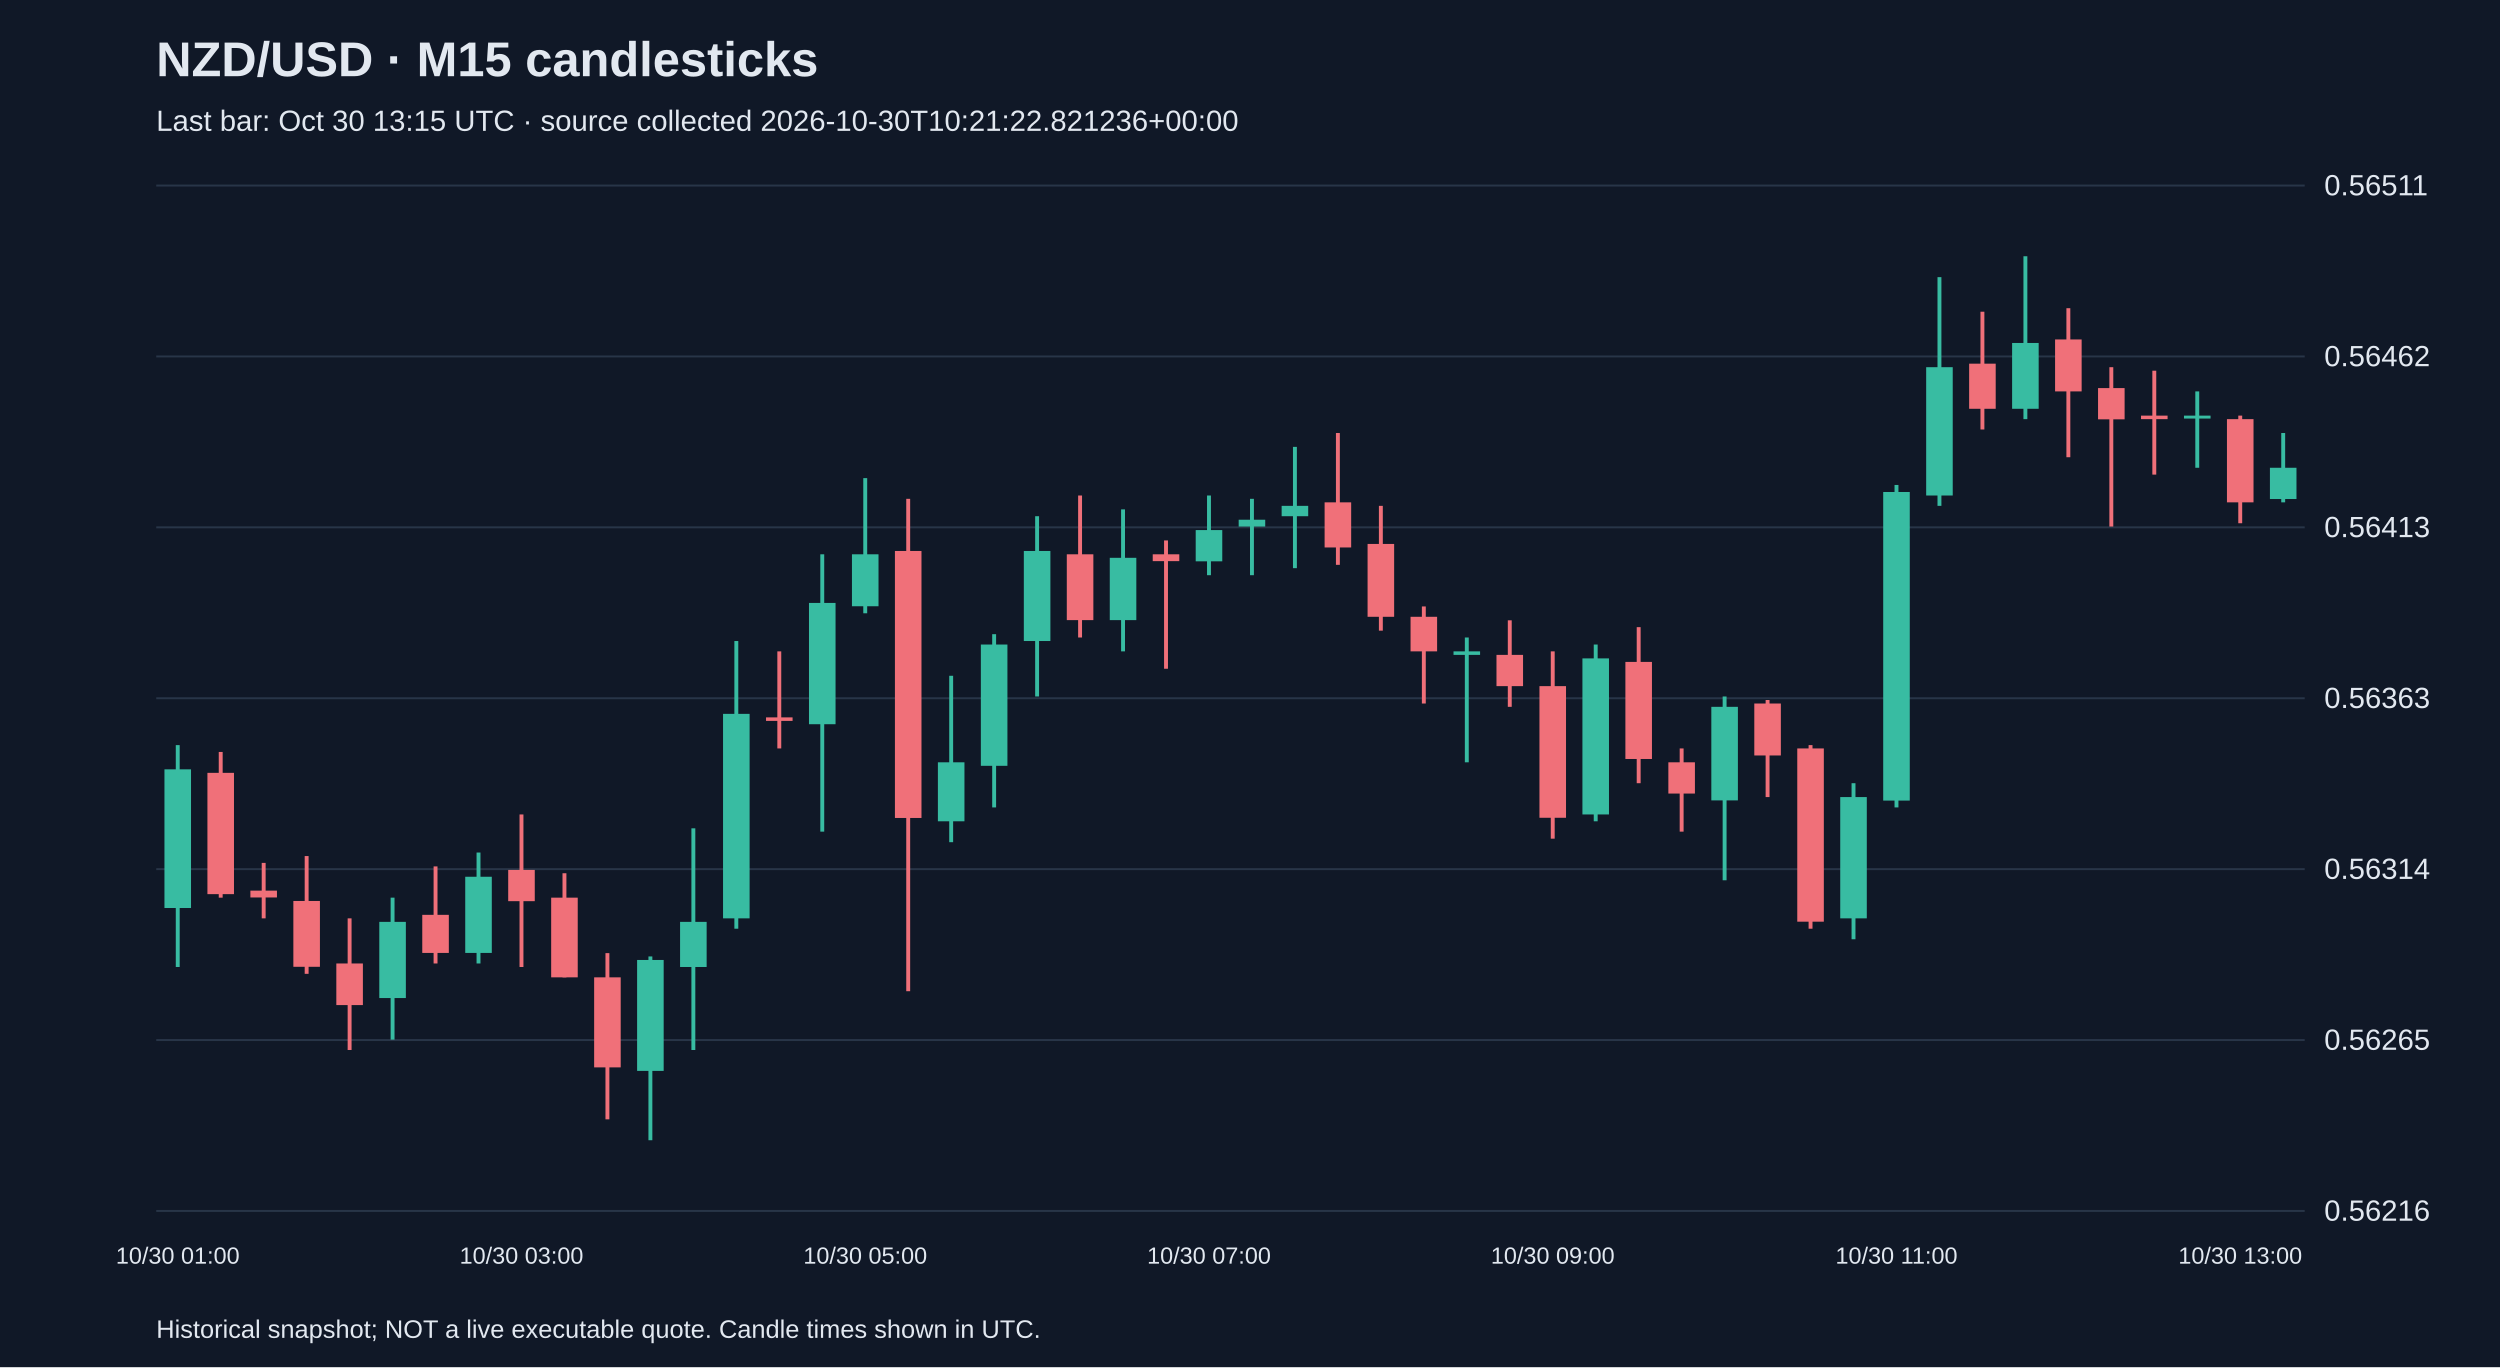
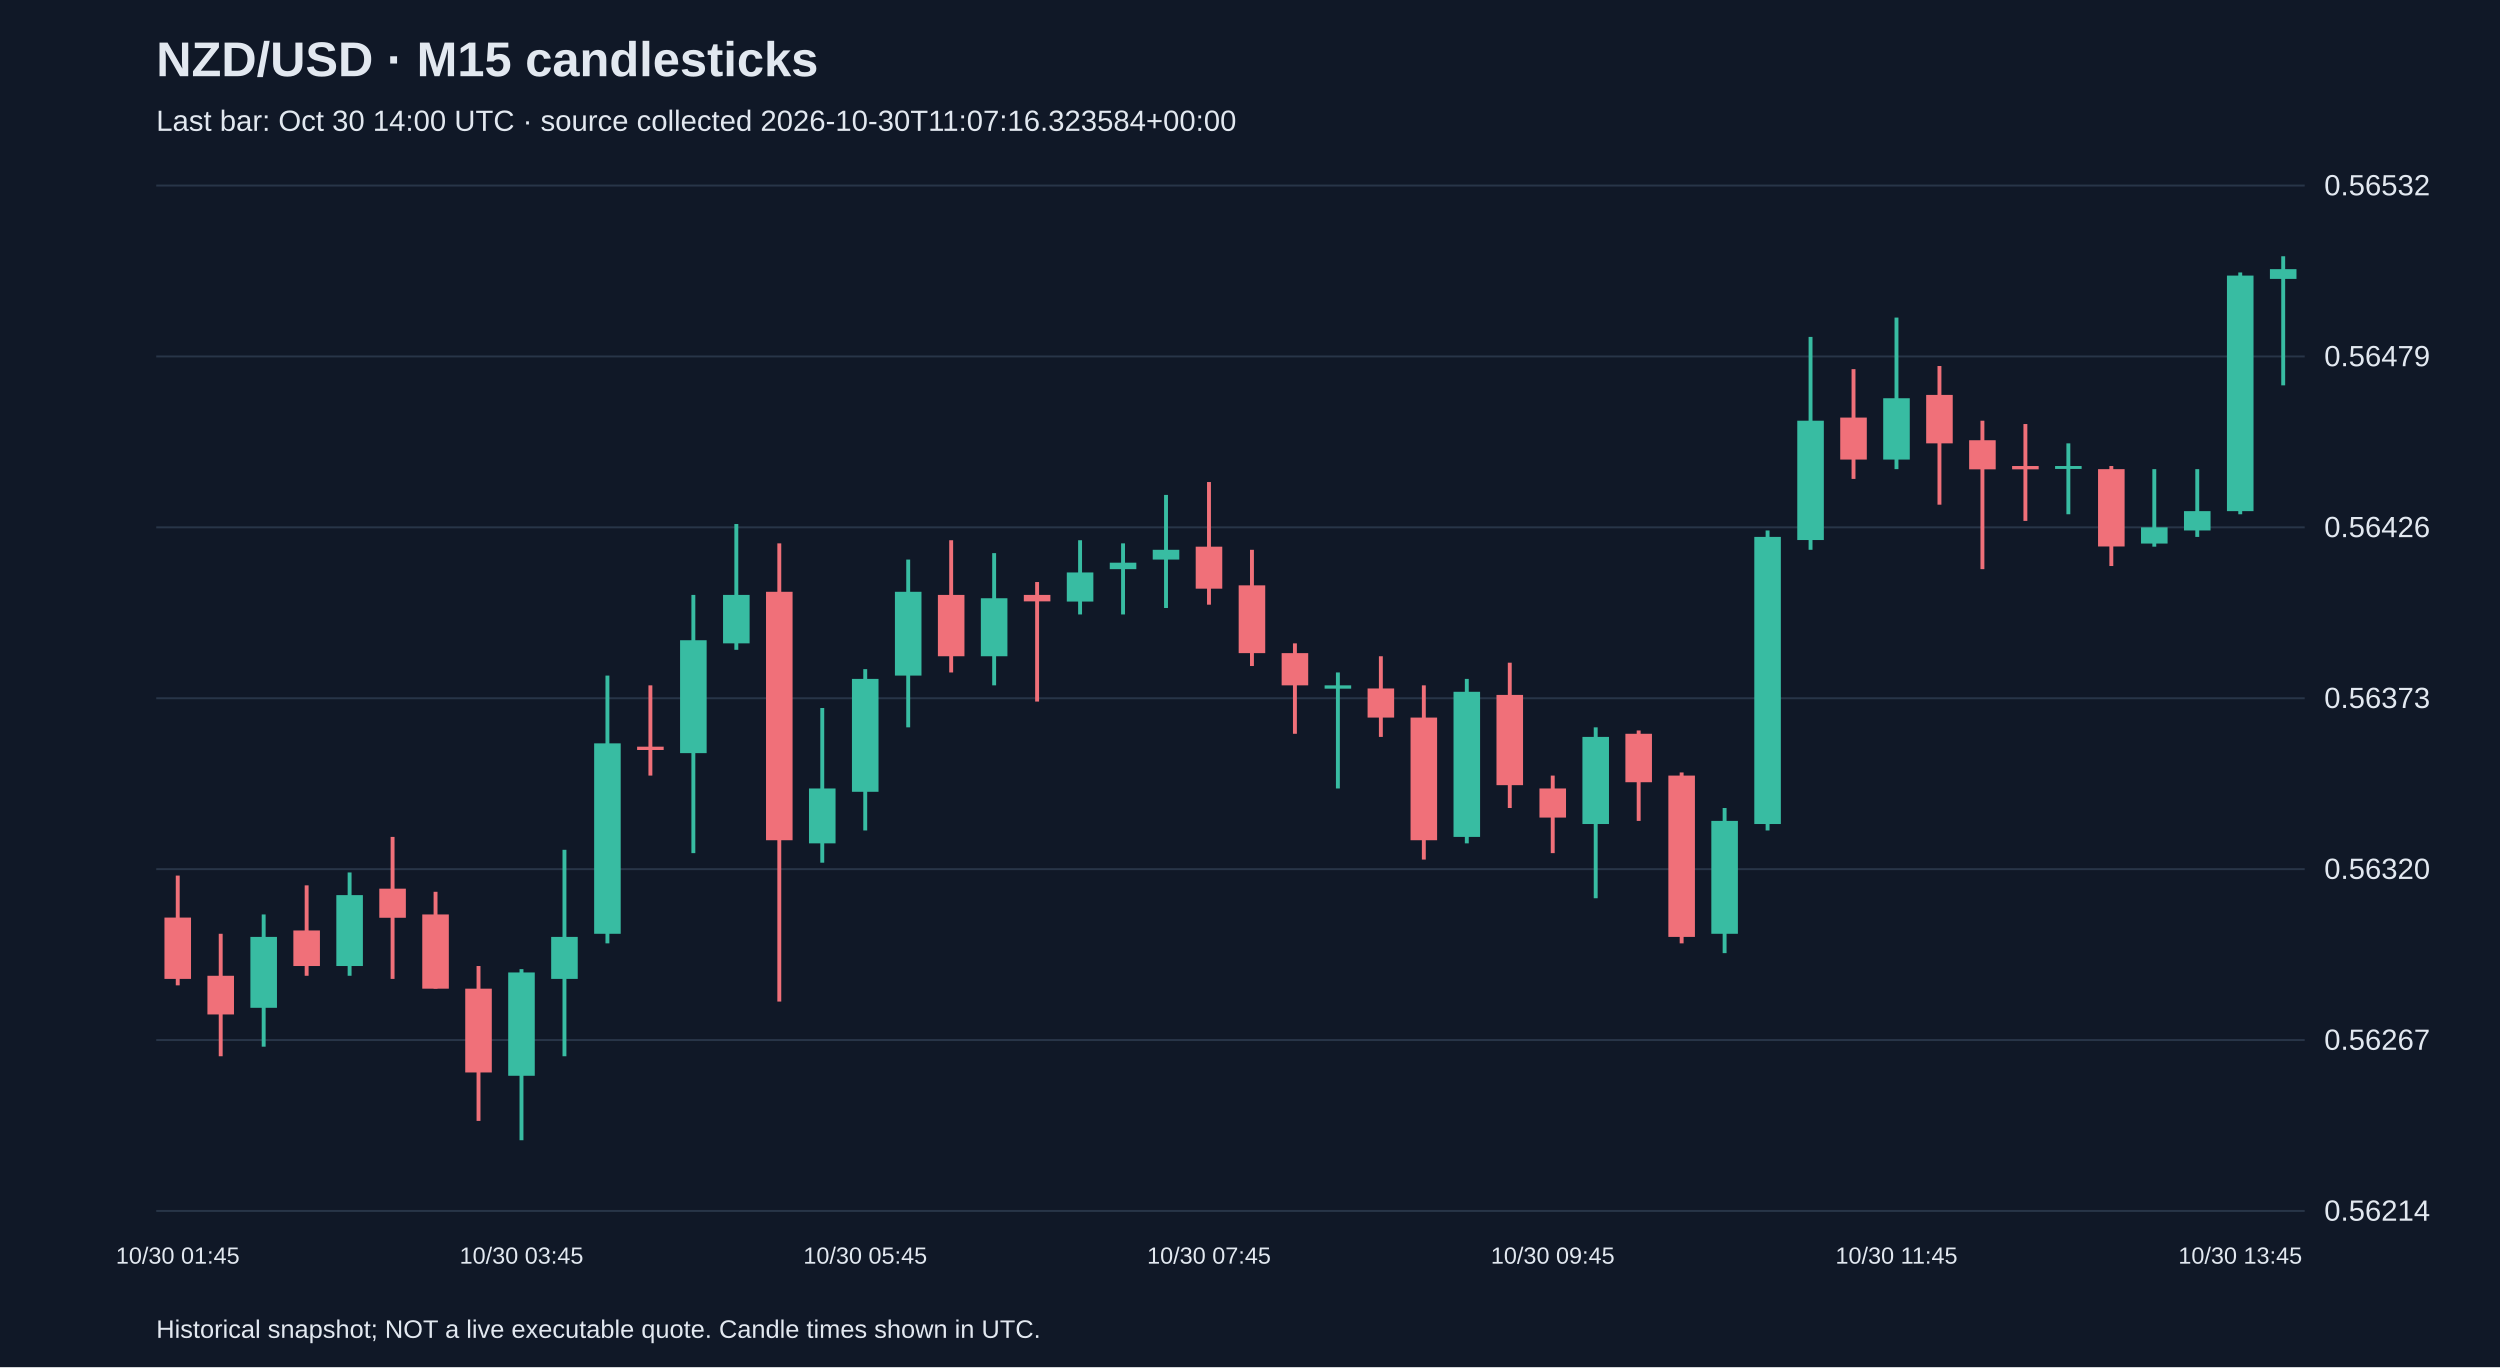
<svg xmlns="http://www.w3.org/2000/svg" viewBox="0 0 1280 700">
  <rect width="100%" height="100%" fill="#101827" />
  <style>text{font-family:Arial,sans-serif;fill:#e2e8f0}</style>
  <text x="80" y="39" font-size="25" font-weight="bold">NZD/USD · M15 candlesticks</text>
-   <text x="80" y="67" font-size="15" fill="#a6b1c5">Last bar: Oct 30 13:15 UTC · source collected 2026-10-30T10:21:22.821236+00:00</text>
+   <text x="80" y="67" font-size="15" fill="#a6b1c5">Last bar: Oct 30 14:00 UTC · source collected 2026-10-30T11:07:16.323584+00:00</text>
  <line x1="80" y1="620.0" x2="1180" y2="620.0" stroke="#283548" />
-   <text x="1190" y="625.0" font-size="15">0.56216</text>
+   <text x="1190" y="625.0" font-size="15">0.56214</text>
  <line x1="80" y1="532.5" x2="1180" y2="532.5" stroke="#283548" />
-   <text x="1190" y="537.5" font-size="15">0.56265</text>
+   <text x="1190" y="537.5" font-size="15">0.56267</text>
  <line x1="80" y1="445.0" x2="1180" y2="445.0" stroke="#283548" />
-   <text x="1190" y="450.0" font-size="15">0.56314</text>
+   <text x="1190" y="450.0" font-size="15">0.56320</text>
  <line x1="80" y1="357.5" x2="1180" y2="357.5" stroke="#283548" />
-   <text x="1190" y="362.5" font-size="15">0.56363</text>
+   <text x="1190" y="362.5" font-size="15">0.56373</text>
  <line x1="80" y1="270.0" x2="1180" y2="270.0" stroke="#283548" />
-   <text x="1190" y="275.0" font-size="15">0.56413</text>
+   <text x="1190" y="275.0" font-size="15">0.56426</text>
  <line x1="80" y1="182.5" x2="1180" y2="182.5" stroke="#283548" />
-   <text x="1190" y="187.5" font-size="15">0.56462</text>
+   <text x="1190" y="187.5" font-size="15">0.56479</text>
  <line x1="80" y1="95.0" x2="1180" y2="95.0" stroke="#283548" />
-   <text x="1190" y="100.0" font-size="15">0.56511</text>
-   <line x1="91.0" y1="381.5" x2="91.0" y2="495.1" stroke="#38bca2" stroke-width="2" />
-   <rect x="84.2" y="393.9" width="13.6" height="71.0" fill="#38bca2" />
-   <text x="91.0" y="647" text-anchor="middle" font-size="12">10/30 01:00</text>
-   <line x1="113.0" y1="385.0" x2="113.0" y2="459.6" stroke="#f07079" stroke-width="2" />
-   <rect x="106.2" y="395.7" width="13.6" height="62.1" fill="#f07079" />
-   <line x1="135.0" y1="441.8" x2="135.0" y2="470.2" stroke="#f07079" stroke-width="2" />
-   <rect x="128.2" y="456.0" width="13.6" height="3.5" fill="#f07079" />
-   <line x1="157.0" y1="438.3" x2="157.0" y2="498.6" stroke="#f07079" stroke-width="2" />
-   <rect x="150.2" y="461.3" width="13.6" height="33.7" fill="#f07079" />
-   <line x1="179.0" y1="470.2" x2="179.0" y2="537.6" stroke="#f07079" stroke-width="2" />
-   <rect x="172.2" y="493.3" width="13.6" height="21.3" fill="#f07079" />
-   <line x1="201.0" y1="459.6" x2="201.0" y2="532.3" stroke="#38bca2" stroke-width="2" />
-   <rect x="194.2" y="472.0" width="13.6" height="39.0" fill="#38bca2" />
-   <line x1="223.0" y1="443.6" x2="223.0" y2="493.3" stroke="#f07079" stroke-width="2" />
-   <rect x="216.2" y="468.4" width="13.6" height="19.5" fill="#f07079" />
-   <line x1="245.0" y1="436.5" x2="245.0" y2="493.3" stroke="#38bca2" stroke-width="2" />
-   <rect x="238.2" y="448.9" width="13.6" height="39.0" fill="#38bca2" />
-   <line x1="267.0" y1="417.0" x2="267.0" y2="495.1" stroke="#f07079" stroke-width="2" />
-   <rect x="260.2" y="445.4" width="13.6" height="16.0" fill="#f07079" />
-   <text x="267.0" y="647" text-anchor="middle" font-size="12">10/30 03:00</text>
-   <line x1="289.0" y1="447.1" x2="289.0" y2="500.4" stroke="#f07079" stroke-width="2" />
-   <rect x="282.2" y="459.6" width="13.6" height="40.8" fill="#f07079" />
-   <line x1="311.0" y1="488.0" x2="311.0" y2="573.1" stroke="#f07079" stroke-width="2" />
-   <rect x="304.2" y="500.4" width="13.6" height="46.1" fill="#f07079" />
-   <line x1="333.0" y1="489.7" x2="333.0" y2="583.8" stroke="#38bca2" stroke-width="2" />
-   <rect x="326.2" y="491.5" width="13.6" height="56.8" fill="#38bca2" />
-   <line x1="355.0" y1="424.1" x2="355.0" y2="537.6" stroke="#38bca2" stroke-width="2" />
-   <rect x="348.2" y="472.0" width="13.6" height="23.1" fill="#38bca2" />
-   <line x1="377.0" y1="328.2" x2="377.0" y2="475.5" stroke="#38bca2" stroke-width="2" />
-   <rect x="370.2" y="365.5" width="13.6" height="104.7" fill="#38bca2" />
-   <line x1="399.0" y1="333.5" x2="399.0" y2="383.2" stroke="#f07079" stroke-width="2" />
-   <rect x="392.2" y="367.3" width="13.6" height="1.8" fill="#f07079" />
-   <line x1="421.0" y1="283.8" x2="421.0" y2="425.8" stroke="#38bca2" stroke-width="2" />
-   <rect x="414.2" y="308.7" width="13.6" height="62.1" fill="#38bca2" />
-   <line x1="443.0" y1="244.8" x2="443.0" y2="314.0" stroke="#38bca2" stroke-width="2" />
-   <rect x="436.2" y="283.8" width="13.6" height="26.6" fill="#38bca2" />
-   <text x="443.0" y="647" text-anchor="middle" font-size="12">10/30 05:00</text>
-   <line x1="465.0" y1="255.4" x2="465.0" y2="507.5" stroke="#f07079" stroke-width="2" />
-   <rect x="458.2" y="282.1" width="13.6" height="136.7" fill="#f07079" />
-   <line x1="487.0" y1="346.0" x2="487.0" y2="431.2" stroke="#38bca2" stroke-width="2" />
-   <rect x="480.2" y="390.3" width="13.6" height="30.2" fill="#38bca2" />
-   <line x1="509.0" y1="324.7" x2="509.0" y2="413.4" stroke="#38bca2" stroke-width="2" />
-   <rect x="502.2" y="330.0" width="13.6" height="62.1" fill="#38bca2" />
-   <line x1="531.0" y1="264.3" x2="531.0" y2="356.6" stroke="#38bca2" stroke-width="2" />
-   <rect x="524.2" y="282.1" width="13.6" height="46.1" fill="#38bca2" />
-   <line x1="553.0" y1="253.7" x2="553.0" y2="326.4" stroke="#f07079" stroke-width="2" />
-   <rect x="546.2" y="283.8" width="13.6" height="33.7" fill="#f07079" />
-   <line x1="575.0" y1="260.8" x2="575.0" y2="333.5" stroke="#38bca2" stroke-width="2" />
-   <rect x="568.2" y="285.6" width="13.6" height="31.9" fill="#38bca2" />
-   <line x1="597.0" y1="276.7" x2="597.0" y2="342.4" stroke="#f07079" stroke-width="2" />
-   <rect x="590.2" y="283.8" width="13.6" height="3.5" fill="#f07079" />
-   <line x1="619.0" y1="253.7" x2="619.0" y2="294.5" stroke="#38bca2" stroke-width="2" />
-   <rect x="612.2" y="271.4" width="13.6" height="16.0" fill="#38bca2" />
-   <text x="619.0" y="647" text-anchor="middle" font-size="12">10/30 07:00</text>
-   <line x1="641.0" y1="255.4" x2="641.0" y2="294.5" stroke="#38bca2" stroke-width="2" />
-   <rect x="634.2" y="266.1" width="13.6" height="3.5" fill="#38bca2" />
-   <line x1="663.0" y1="228.8" x2="663.0" y2="290.9" stroke="#38bca2" stroke-width="2" />
-   <rect x="656.2" y="259.0" width="13.6" height="5.3" fill="#38bca2" />
-   <line x1="685.0" y1="221.7" x2="685.0" y2="289.2" stroke="#f07079" stroke-width="2" />
-   <rect x="678.2" y="257.2" width="13.6" height="23.1" fill="#f07079" />
-   <line x1="707.0" y1="259.0" x2="707.0" y2="322.9" stroke="#f07079" stroke-width="2" />
-   <rect x="700.2" y="278.5" width="13.6" height="37.3" fill="#f07079" />
-   <line x1="729.0" y1="310.5" x2="729.0" y2="360.2" stroke="#f07079" stroke-width="2" />
-   <rect x="722.2" y="315.8" width="13.6" height="17.7" fill="#f07079" />
-   <line x1="751.0" y1="326.4" x2="751.0" y2="390.3" stroke="#38bca2" stroke-width="2" />
-   <rect x="744.2" y="333.5" width="13.6" height="1.8" fill="#38bca2" />
-   <line x1="773.0" y1="317.6" x2="773.0" y2="361.9" stroke="#f07079" stroke-width="2" />
-   <rect x="766.2" y="335.3" width="13.6" height="16.0" fill="#f07079" />
-   <line x1="795.0" y1="333.5" x2="795.0" y2="429.4" stroke="#f07079" stroke-width="2" />
-   <rect x="788.2" y="351.3" width="13.6" height="67.4" fill="#f07079" />
-   <text x="795.0" y="647" text-anchor="middle" font-size="12">10/30 09:00</text>
-   <line x1="817.0" y1="330.0" x2="817.0" y2="420.5" stroke="#38bca2" stroke-width="2" />
-   <rect x="810.2" y="337.1" width="13.6" height="79.9" fill="#38bca2" />
-   <line x1="839.0" y1="321.1" x2="839.0" y2="401.0" stroke="#f07079" stroke-width="2" />
-   <rect x="832.2" y="338.9" width="13.6" height="49.7" fill="#f07079" />
-   <line x1="861.0" y1="383.2" x2="861.0" y2="425.8" stroke="#f07079" stroke-width="2" />
-   <rect x="854.2" y="390.3" width="13.6" height="16.0" fill="#f07079" />
-   <line x1="883.0" y1="356.6" x2="883.0" y2="450.7" stroke="#38bca2" stroke-width="2" />
-   <rect x="876.2" y="361.9" width="13.6" height="47.9" fill="#38bca2" />
-   <line x1="905.0" y1="358.4" x2="905.0" y2="408.1" stroke="#f07079" stroke-width="2" />
-   <rect x="898.2" y="360.2" width="13.6" height="26.6" fill="#f07079" />
-   <line x1="927.0" y1="381.5" x2="927.0" y2="475.5" stroke="#f07079" stroke-width="2" />
-   <rect x="920.2" y="383.2" width="13.6" height="88.7" fill="#f07079" />
-   <line x1="949.0" y1="401.0" x2="949.0" y2="480.9" stroke="#38bca2" stroke-width="2" />
-   <rect x="942.2" y="408.1" width="13.6" height="62.1" fill="#38bca2" />
-   <line x1="971.0" y1="248.3" x2="971.0" y2="413.4" stroke="#38bca2" stroke-width="2" />
-   <rect x="964.2" y="251.9" width="13.6" height="158.0" fill="#38bca2" />
-   <text x="971.0" y="647" text-anchor="middle" font-size="12">10/30 11:00</text>
-   <line x1="993.0" y1="141.9" x2="993.0" y2="259.0" stroke="#38bca2" stroke-width="2" />
-   <rect x="986.2" y="188.0" width="13.6" height="65.7" fill="#38bca2" />
-   <line x1="1015.0" y1="159.6" x2="1015.0" y2="219.9" stroke="#f07079" stroke-width="2" />
-   <rect x="1008.2" y="186.2" width="13.6" height="23.1" fill="#f07079" />
-   <line x1="1037.0" y1="131.2" x2="1037.0" y2="214.6" stroke="#38bca2" stroke-width="2" />
-   <rect x="1030.2" y="175.6" width="13.6" height="33.7" fill="#38bca2" />
-   <line x1="1059.0" y1="157.8" x2="1059.0" y2="234.1" stroke="#f07079" stroke-width="2" />
-   <rect x="1052.2" y="173.8" width="13.6" height="26.6" fill="#f07079" />
-   <line x1="1081.0" y1="188.0" x2="1081.0" y2="269.6" stroke="#f07079" stroke-width="2" />
-   <rect x="1074.2" y="198.7" width="13.6" height="16.0" fill="#f07079" />
-   <line x1="1103.0" y1="189.8" x2="1103.0" y2="243.0" stroke="#f07079" stroke-width="2" />
-   <rect x="1096.2" y="212.8" width="13.6" height="1.8" fill="#f07079" />
-   <line x1="1125.0" y1="200.4" x2="1125.0" y2="239.5" stroke="#38bca2" stroke-width="2" />
-   <rect x="1118.2" y="212.8" width="13.6" height="1.5" fill="#38bca2" />
-   <line x1="1147.0" y1="212.8" x2="1147.0" y2="267.9" stroke="#f07079" stroke-width="2" />
-   <rect x="1140.2" y="214.6" width="13.6" height="42.6" fill="#f07079" />
-   <text x="1147.0" y="647" text-anchor="middle" font-size="12">10/30 13:00</text>
-   <line x1="1169.0" y1="221.7" x2="1169.0" y2="257.2" stroke="#38bca2" stroke-width="2" />
-   <rect x="1162.2" y="239.5" width="13.6" height="16.0" fill="#38bca2" />
+   <text x="1190" y="100.0" font-size="15">0.56532</text>
+   <line x1="91.0" y1="448.3" x2="91.0" y2="504.5" stroke="#f07079" stroke-width="2" />
+   <rect x="84.2" y="469.8" width="13.6" height="31.4" fill="#f07079" />
+   <text x="91.0" y="647" text-anchor="middle" font-size="12">10/30 01:45</text>
+   <line x1="113.0" y1="478.1" x2="113.0" y2="540.8" stroke="#f07079" stroke-width="2" />
+   <rect x="106.2" y="499.6" width="13.6" height="19.8" fill="#f07079" />
+   <line x1="135.0" y1="468.2" x2="135.0" y2="535.9" stroke="#38bca2" stroke-width="2" />
+   <rect x="128.2" y="479.7" width="13.6" height="36.3" fill="#38bca2" />
+   <line x1="157.0" y1="453.3" x2="157.0" y2="499.6" stroke="#f07079" stroke-width="2" />
+   <rect x="150.2" y="476.4" width="13.6" height="18.2" fill="#f07079" />
+   <line x1="179.0" y1="446.7" x2="179.0" y2="499.6" stroke="#38bca2" stroke-width="2" />
+   <rect x="172.2" y="458.3" width="13.6" height="36.3" fill="#38bca2" />
+   <line x1="201.0" y1="428.5" x2="201.0" y2="501.2" stroke="#f07079" stroke-width="2" />
+   <rect x="194.2" y="455.0" width="13.6" height="14.9" fill="#f07079" />
+   <line x1="223.0" y1="456.6" x2="223.0" y2="506.2" stroke="#f07079" stroke-width="2" />
+   <rect x="216.2" y="468.2" width="13.6" height="38.0" fill="#f07079" />
+   <line x1="245.0" y1="494.6" x2="245.0" y2="573.9" stroke="#f07079" stroke-width="2" />
+   <rect x="238.2" y="506.2" width="13.6" height="42.9" fill="#f07079" />
+   <line x1="267.0" y1="496.2" x2="267.0" y2="583.8" stroke="#38bca2" stroke-width="2" />
+   <rect x="260.2" y="497.9" width="13.6" height="52.9" fill="#38bca2" />
+   <text x="267.0" y="647" text-anchor="middle" font-size="12">10/30 03:45</text>
+   <line x1="289.0" y1="435.1" x2="289.0" y2="540.8" stroke="#38bca2" stroke-width="2" />
+   <rect x="282.2" y="479.7" width="13.6" height="21.5" fill="#38bca2" />
+   <line x1="311.0" y1="345.9" x2="311.0" y2="483.0" stroke="#38bca2" stroke-width="2" />
+   <rect x="304.2" y="380.6" width="13.6" height="97.5" fill="#38bca2" />
+   <line x1="333.0" y1="350.9" x2="333.0" y2="397.1" stroke="#f07079" stroke-width="2" />
+   <rect x="326.2" y="382.3" width="13.6" height="1.7" fill="#f07079" />
+   <line x1="355.0" y1="304.6" x2="355.0" y2="436.8" stroke="#38bca2" stroke-width="2" />
+   <rect x="348.2" y="327.8" width="13.6" height="57.8" fill="#38bca2" />
+   <line x1="377.0" y1="268.3" x2="377.0" y2="332.7" stroke="#38bca2" stroke-width="2" />
+   <rect x="370.2" y="304.6" width="13.6" height="24.8" fill="#38bca2" />
+   <line x1="399.0" y1="278.2" x2="399.0" y2="512.8" stroke="#f07079" stroke-width="2" />
+   <rect x="392.2" y="303.0" width="13.6" height="127.2" fill="#f07079" />
+   <line x1="421.0" y1="362.5" x2="421.0" y2="441.7" stroke="#38bca2" stroke-width="2" />
+   <rect x="414.2" y="403.7" width="13.6" height="28.1" fill="#38bca2" />
+   <line x1="443.0" y1="342.6" x2="443.0" y2="425.2" stroke="#38bca2" stroke-width="2" />
+   <rect x="436.2" y="347.6" width="13.6" height="57.8" fill="#38bca2" />
+   <text x="443.0" y="647" text-anchor="middle" font-size="12">10/30 05:45</text>
+   <line x1="465.0" y1="286.5" x2="465.0" y2="372.4" stroke="#38bca2" stroke-width="2" />
+   <rect x="458.2" y="303.0" width="13.6" height="42.9" fill="#38bca2" />
+   <line x1="487.0" y1="276.6" x2="487.0" y2="344.3" stroke="#f07079" stroke-width="2" />
+   <rect x="480.2" y="304.6" width="13.6" height="31.4" fill="#f07079" />
+   <line x1="509.0" y1="283.2" x2="509.0" y2="350.9" stroke="#38bca2" stroke-width="2" />
+   <rect x="502.2" y="306.3" width="13.6" height="29.7" fill="#38bca2" />
+   <line x1="531.0" y1="298.0" x2="531.0" y2="359.2" stroke="#f07079" stroke-width="2" />
+   <rect x="524.2" y="304.6" width="13.6" height="3.3" fill="#f07079" />
+   <line x1="553.0" y1="276.6" x2="553.0" y2="314.6" stroke="#38bca2" stroke-width="2" />
+   <rect x="546.2" y="293.1" width="13.6" height="14.9" fill="#38bca2" />
+   <line x1="575.0" y1="278.2" x2="575.0" y2="314.6" stroke="#38bca2" stroke-width="2" />
+   <rect x="568.2" y="288.1" width="13.6" height="3.3" fill="#38bca2" />
+   <line x1="597.0" y1="253.4" x2="597.0" y2="311.3" stroke="#38bca2" stroke-width="2" />
+   <rect x="590.2" y="281.5" width="13.6" height="5.0" fill="#38bca2" />
+   <line x1="619.0" y1="246.8" x2="619.0" y2="309.6" stroke="#f07079" stroke-width="2" />
+   <rect x="612.2" y="279.9" width="13.6" height="21.5" fill="#f07079" />
+   <text x="619.0" y="647" text-anchor="middle" font-size="12">10/30 07:45</text>
+   <line x1="641.0" y1="281.5" x2="641.0" y2="341.0" stroke="#f07079" stroke-width="2" />
+   <rect x="634.2" y="299.7" width="13.6" height="34.7" fill="#f07079" />
+   <line x1="663.0" y1="329.4" x2="663.0" y2="375.7" stroke="#f07079" stroke-width="2" />
+   <rect x="656.2" y="334.4" width="13.6" height="16.5" fill="#f07079" />
+   <line x1="685.0" y1="344.3" x2="685.0" y2="403.7" stroke="#38bca2" stroke-width="2" />
+   <rect x="678.2" y="350.9" width="13.6" height="1.7" fill="#38bca2" />
+   <line x1="707.0" y1="336.0" x2="707.0" y2="377.3" stroke="#f07079" stroke-width="2" />
+   <rect x="700.2" y="352.5" width="13.6" height="14.9" fill="#f07079" />
+   <line x1="729.0" y1="350.9" x2="729.0" y2="440.1" stroke="#f07079" stroke-width="2" />
+   <rect x="722.2" y="367.4" width="13.6" height="62.8" fill="#f07079" />
+   <line x1="751.0" y1="347.6" x2="751.0" y2="431.8" stroke="#38bca2" stroke-width="2" />
+   <rect x="744.2" y="354.2" width="13.6" height="74.3" fill="#38bca2" />
+   <line x1="773.0" y1="339.3" x2="773.0" y2="413.7" stroke="#f07079" stroke-width="2" />
+   <rect x="766.2" y="355.8" width="13.6" height="46.2" fill="#f07079" />
+   <line x1="795.0" y1="397.1" x2="795.0" y2="436.8" stroke="#f07079" stroke-width="2" />
+   <rect x="788.2" y="403.7" width="13.6" height="14.9" fill="#f07079" />
+   <text x="795.0" y="647" text-anchor="middle" font-size="12">10/30 09:45</text>
+   <line x1="817.0" y1="372.4" x2="817.0" y2="459.9" stroke="#38bca2" stroke-width="2" />
+   <rect x="810.2" y="377.3" width="13.6" height="44.6" fill="#38bca2" />
+   <line x1="839.0" y1="374.0" x2="839.0" y2="420.3" stroke="#f07079" stroke-width="2" />
+   <rect x="832.2" y="375.7" width="13.6" height="24.8" fill="#f07079" />
+   <line x1="861.0" y1="395.5" x2="861.0" y2="483.0" stroke="#f07079" stroke-width="2" />
+   <rect x="854.2" y="397.1" width="13.6" height="82.6" fill="#f07079" />
+   <line x1="883.0" y1="413.7" x2="883.0" y2="488.0" stroke="#38bca2" stroke-width="2" />
+   <rect x="876.2" y="420.3" width="13.6" height="57.8" fill="#38bca2" />
+   <line x1="905.0" y1="271.6" x2="905.0" y2="425.2" stroke="#38bca2" stroke-width="2" />
+   <rect x="898.2" y="274.9" width="13.6" height="147.0" fill="#38bca2" />
+   <line x1="927.0" y1="172.5" x2="927.0" y2="281.5" stroke="#38bca2" stroke-width="2" />
+   <rect x="920.2" y="215.4" width="13.6" height="61.1" fill="#38bca2" />
+   <line x1="949.0" y1="189.0" x2="949.0" y2="245.2" stroke="#f07079" stroke-width="2" />
+   <rect x="942.2" y="213.8" width="13.6" height="21.5" fill="#f07079" />
+   <line x1="971.0" y1="162.6" x2="971.0" y2="240.2" stroke="#38bca2" stroke-width="2" />
+   <rect x="964.2" y="203.9" width="13.6" height="31.4" fill="#38bca2" />
+   <text x="971.0" y="647" text-anchor="middle" font-size="12">10/30 11:45</text>
+   <line x1="993.0" y1="187.4" x2="993.0" y2="258.4" stroke="#f07079" stroke-width="2" />
+   <rect x="986.2" y="202.2" width="13.6" height="24.8" fill="#f07079" />
+   <line x1="1015.0" y1="215.4" x2="1015.0" y2="291.4" stroke="#f07079" stroke-width="2" />
+   <rect x="1008.2" y="225.4" width="13.6" height="14.9" fill="#f07079" />
+   <line x1="1037.0" y1="217.1" x2="1037.0" y2="266.7" stroke="#f07079" stroke-width="2" />
+   <rect x="1030.2" y="238.6" width="13.6" height="1.7" fill="#f07079" />
+   <line x1="1059.0" y1="227.0" x2="1059.0" y2="263.3" stroke="#38bca2" stroke-width="2" />
+   <rect x="1052.2" y="238.6" width="13.6" height="1.5" fill="#38bca2" />
+   <line x1="1081.0" y1="238.6" x2="1081.0" y2="289.8" stroke="#f07079" stroke-width="2" />
+   <rect x="1074.2" y="240.2" width="13.6" height="39.6" fill="#f07079" />
+   <line x1="1103.0" y1="240.2" x2="1103.0" y2="279.9" stroke="#38bca2" stroke-width="2" />
+   <rect x="1096.2" y="270.0" width="13.6" height="8.3" fill="#38bca2" />
+   <line x1="1125.0" y1="240.2" x2="1125.0" y2="274.9" stroke="#38bca2" stroke-width="2" />
+   <rect x="1118.2" y="261.7" width="13.6" height="9.9" fill="#38bca2" />
+   <line x1="1147.0" y1="139.5" x2="1147.0" y2="263.3" stroke="#38bca2" stroke-width="2" />
+   <rect x="1140.2" y="141.1" width="13.6" height="120.6" fill="#38bca2" />
+   <text x="1147.0" y="647" text-anchor="middle" font-size="12">10/30 13:45</text>
+   <line x1="1169.0" y1="131.2" x2="1169.0" y2="197.3" stroke="#38bca2" stroke-width="2" />
+   <rect x="1162.2" y="137.8" width="13.6" height="5.0" fill="#38bca2" />
  <text x="80" y="685" font-size="13">Historical snapshot; NOT a live executable quote. Candle times shown in UTC.</text>
</svg>
